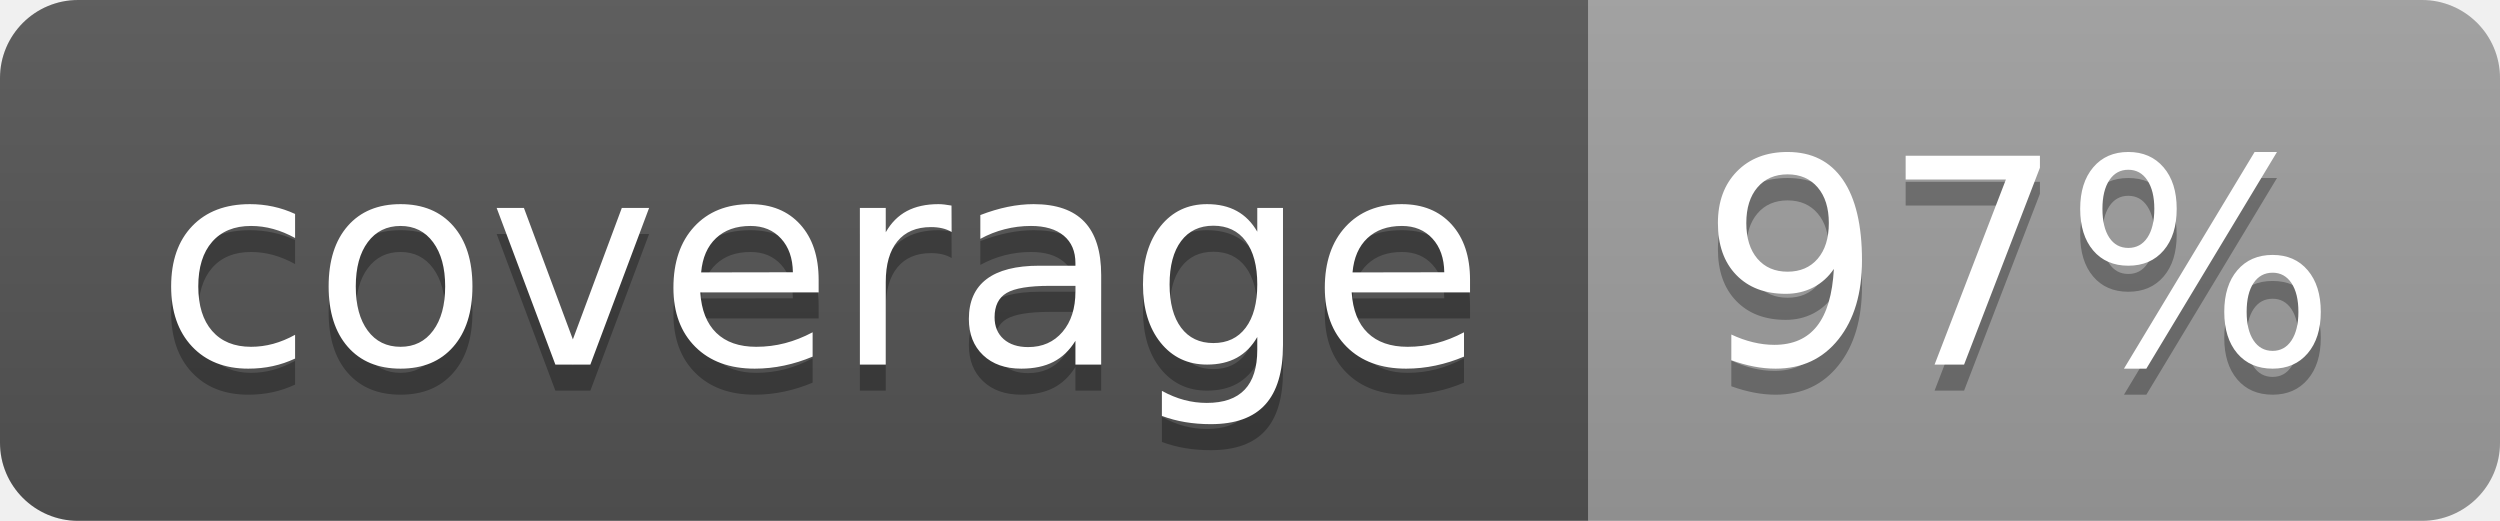
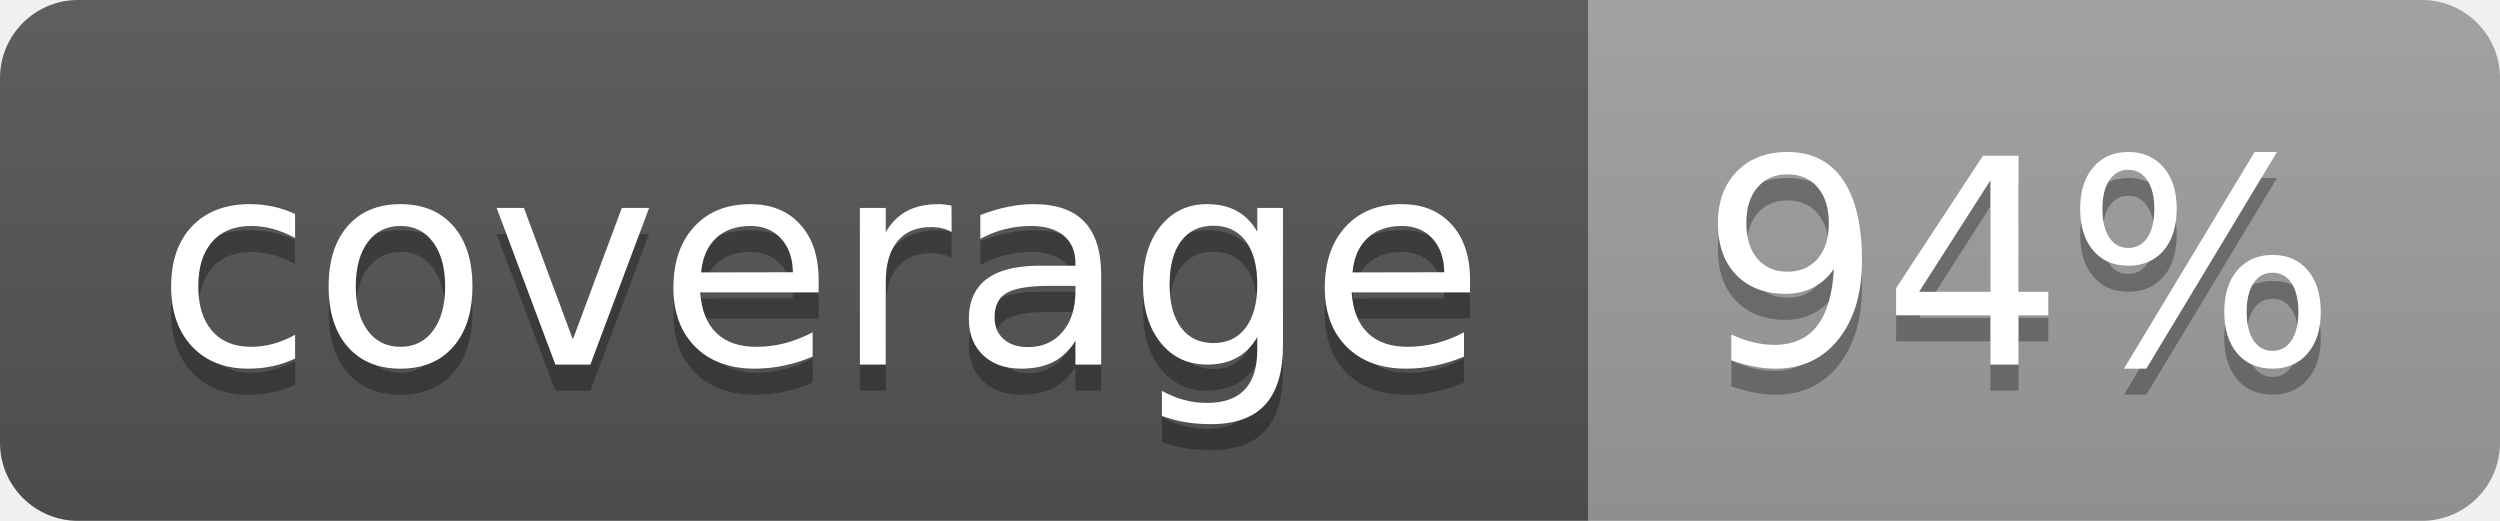
<svg xmlns="http://www.w3.org/2000/svg" width="96" height="20">
  <linearGradient id="b" x2="0" y2="100%">
    <stop offset="0" stop-color="#bbb" stop-opacity=".1" />
    <stop offset="1" stop-opacity=".1" />
  </linearGradient>
  <clipPath id="a">
    <rect width="96" height="20" rx="3" fill="#fff" />
  </clipPath>
  <g clip-path="url(#a)">
    <path fill="#555" d="M0 0h61v20H0z" />
    <path fill="#9F9F9F" d="M61 0h35v20H61z" />
    <path fill="url(#b)" d="M0 0h96v20H0z" />
  </g>
  <g fill="#fff" text-anchor="middle" font-family="DejaVu Sans,Verdana,Geneva,sans-serif" font-size="110">
    <text x="315" y="150" fill="#010101" fill-opacity=".3" transform="scale(.1)" textLength="510">coverage</text>
    <text x="315" y="140" transform="scale(.1)" textLength="510">coverage</text>
-     <text x="775" y="150" fill="#010101" fill-opacity=".3" transform="scale(.1)" textLength="250">97%</text>
-     <text x="775" y="140" transform="scale(.1)" textLength="250">97%</text>
+     <text x="775" y="150" fill="#010101" fill-opacity=".3" transform="scale(.1)" textLength="250">94%</text>
+     <text x="775" y="140" transform="scale(.1)" textLength="250">94%</text>
  </g>
</svg>
